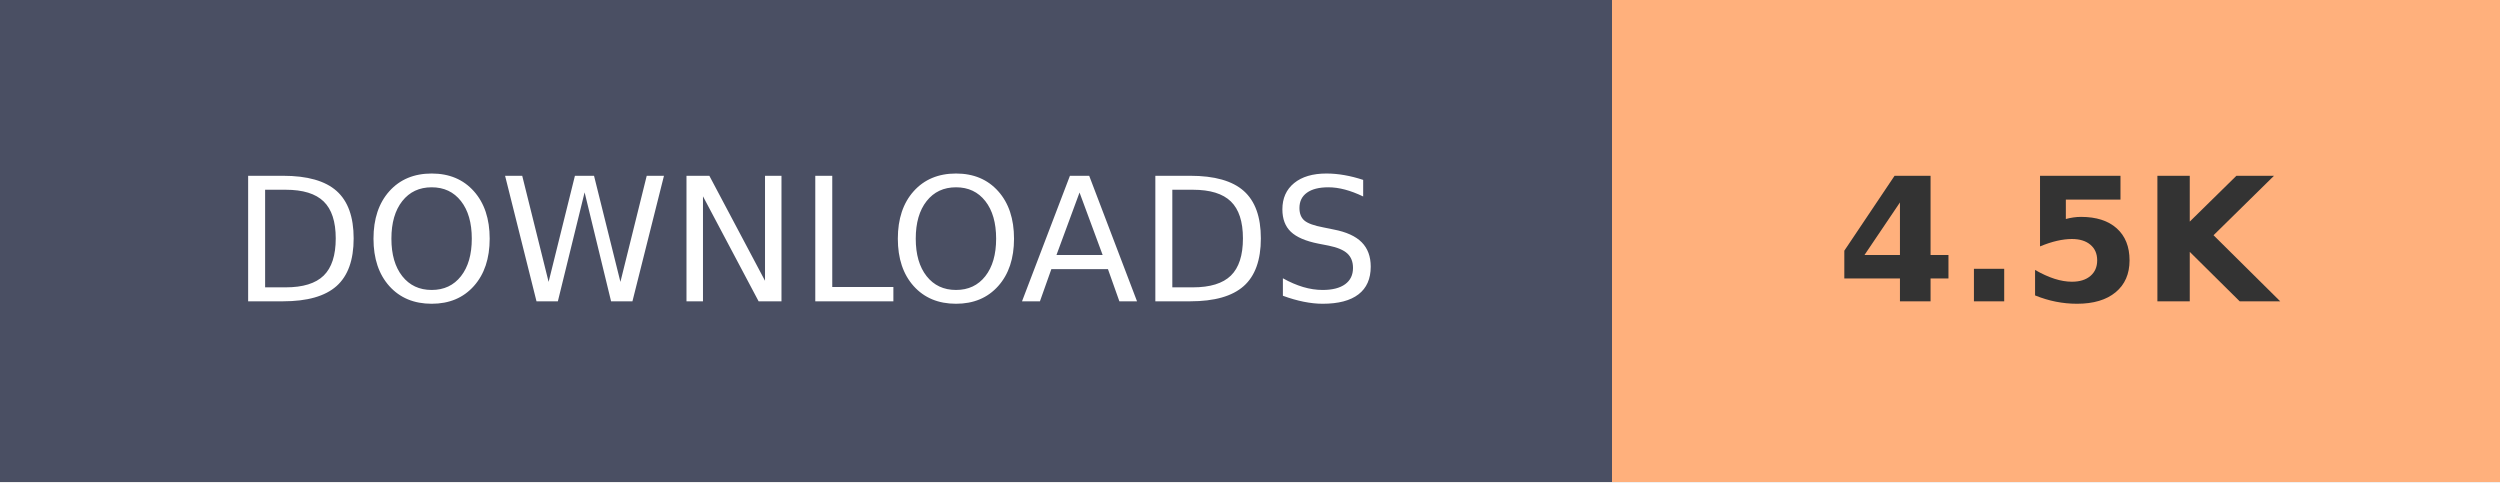
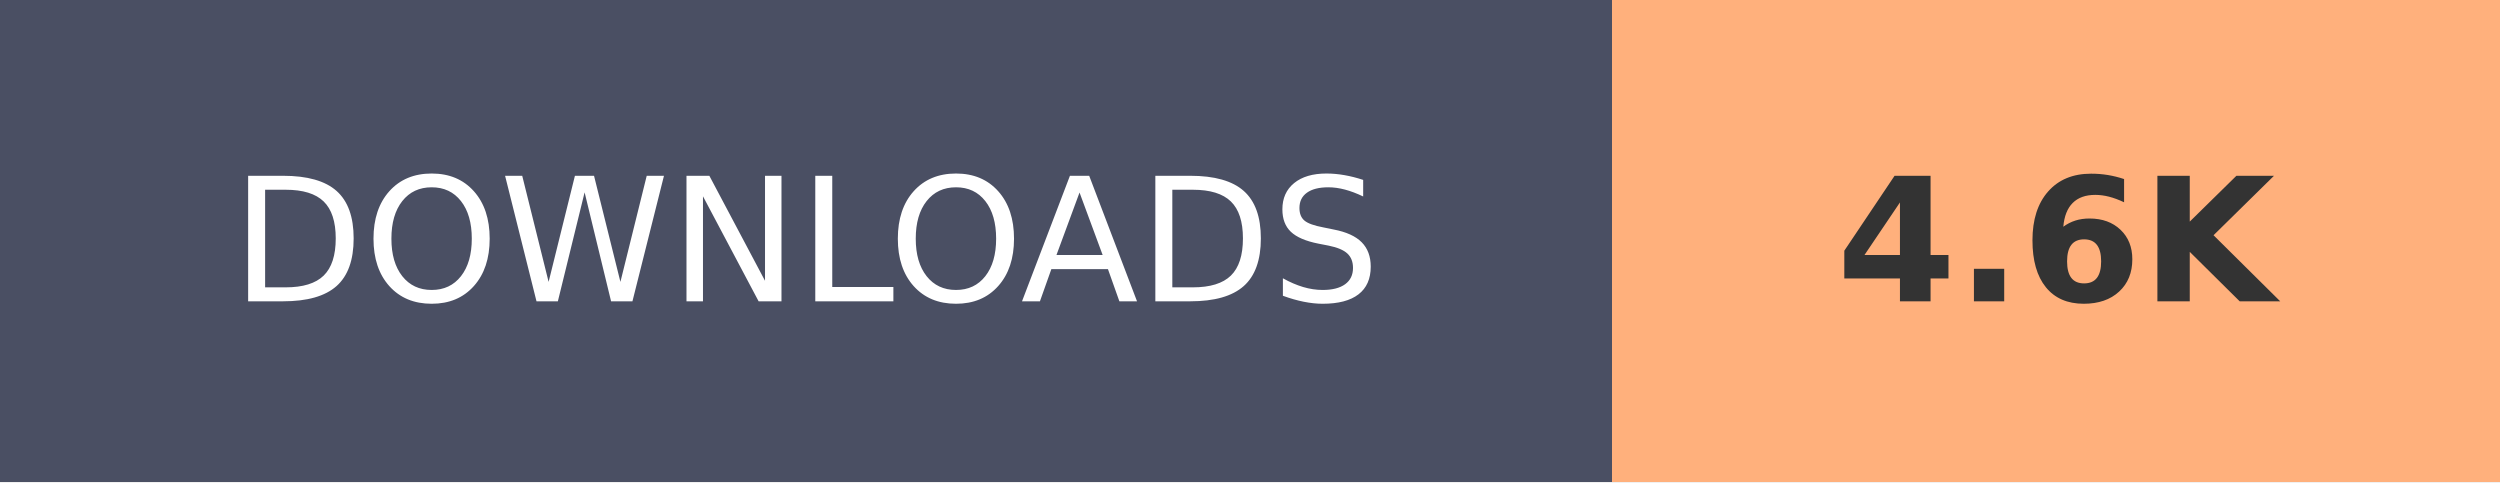
- <svg xmlns="http://www.w3.org/2000/svg" width="145.2" height="28" role="img" aria-label="DOWNLOADS: 4.5K">
+ <svg xmlns="http://www.w3.org/2000/svg" width="145.2" height="28" role="img" aria-label="DOWNLOADS: 4.6K">
  <g shape-rendering="crispEdges">
    <rect width="93.6" height="28" fill="#4A4F63" />
    <rect x="93.6" width="51.6" height="28" fill="#FFB07C" />
  </g>
  <g fill="#fff" text-anchor="middle" font-family="Verdana,Geneva,DejaVu Sans,sans-serif" text-rendering="geometricPrecision" font-size="100">
    <text transform="scale(.1)" x="468" y="175" textLength="630">DOWNLOADS</text>
-     <text transform="scale(.1)" x="1194" y="175" textLength="280" font-weight="bold" fill="#333">4.5K</text>
+     <text transform="scale(.1)" x="1194" y="175" textLength="280" font-weight="bold" fill="#333">4.6K</text>
  </g>
</svg>
